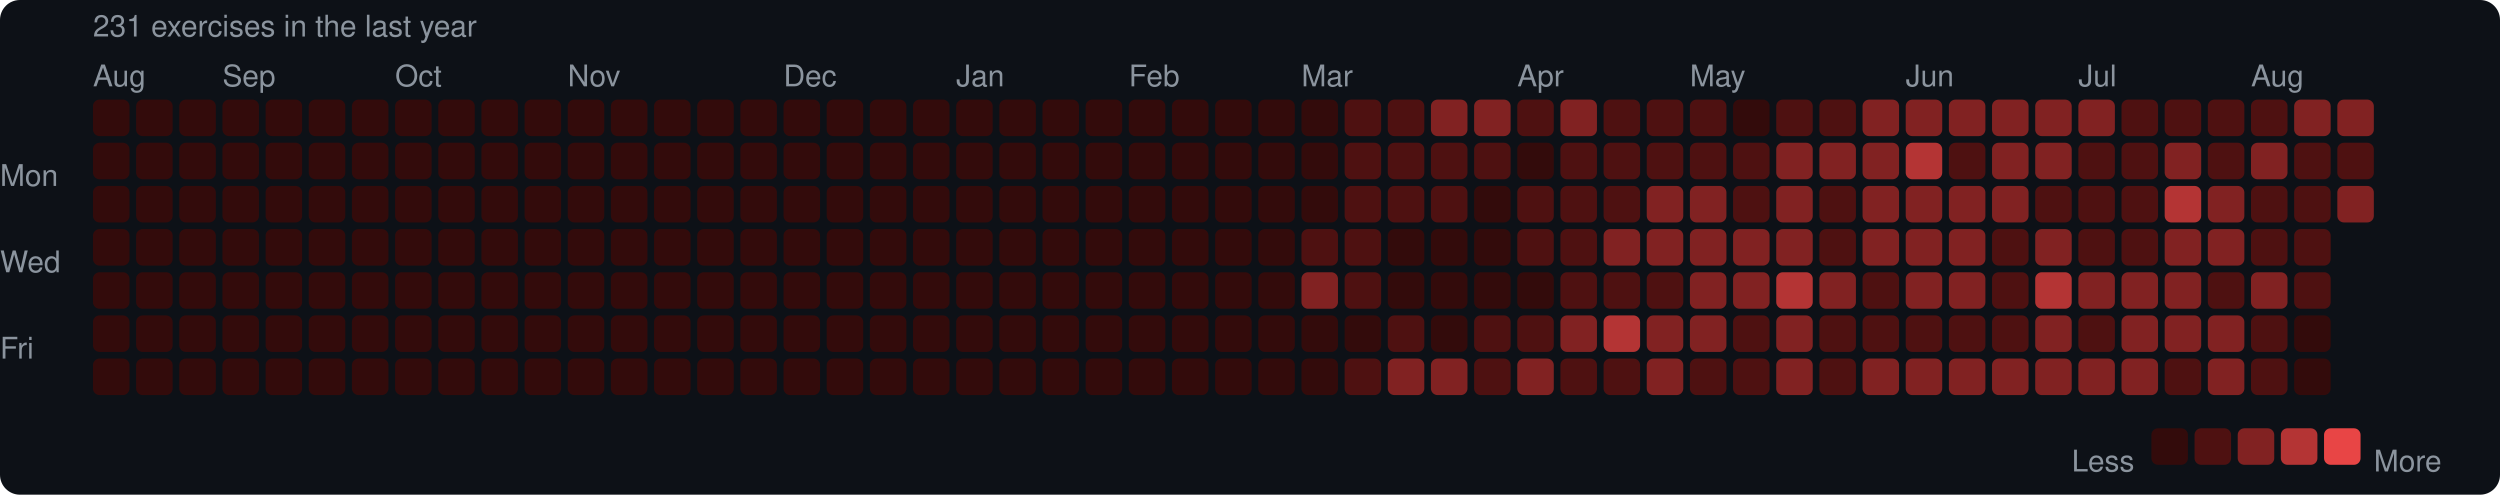
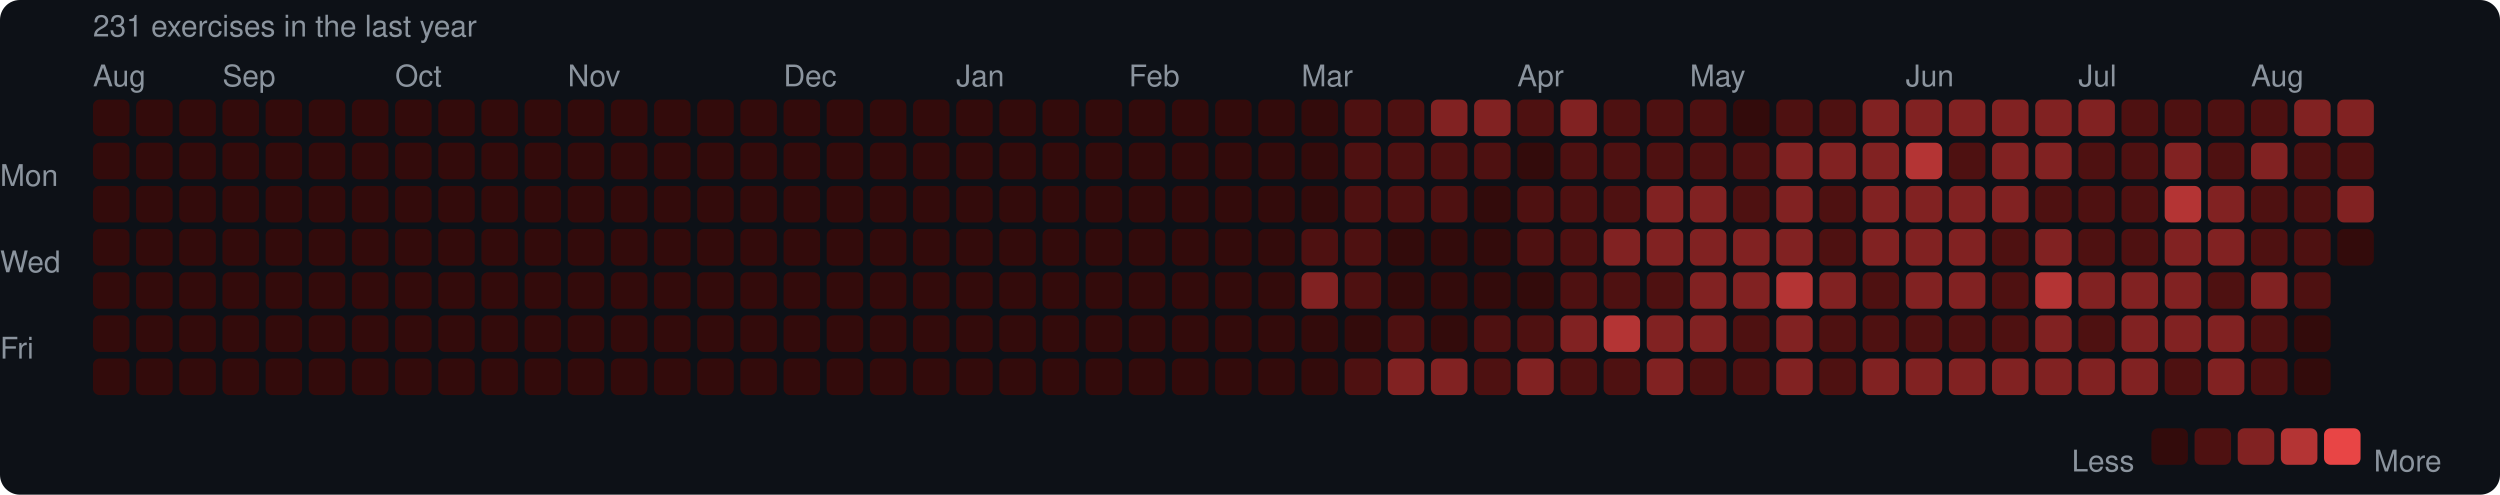
<svg xmlns="http://www.w3.org/2000/svg" width="753" height="149" viewBox="0 0 753 149">
  <rect width="753" height="149" rx="6" fill="#0d1117" />
  <style>text { font-family: -apple-system, BlinkMacSystemFont, "Segoe UI", Helvetica, Arial, sans-serif; fill: #8b949e; font-size: 9px; }</style>
  <text x="28" y="11" font-size="9">231 exercises in the last year</text>
  <text x="28" y="26">Aug</text>
  <text x="67" y="26">Sep</text>
  <text x="119" y="26">Oct</text>
  <text x="171" y="26">Nov</text>
  <text x="236" y="26">Dec</text>
  <text x="288" y="26">Jan</text>
  <text x="340" y="26">Feb</text>
  <text x="392" y="26">Mar</text>
  <text x="457" y="26">Apr</text>
  <text x="509" y="26">May</text>
  <text x="574" y="26">Jun</text>
  <text x="626" y="26">Jul</text>
  <text x="678" y="26">Aug</text>
  <text x="0" y="53" dominant-baseline="middle">Mon</text>
  <text x="0" y="79" dominant-baseline="middle">Wed</text>
  <text x="0" y="105" dominant-baseline="middle">Fri</text>
  <rect x="28" y="30" width="11" height="11" rx="2" fill="#330b0b" />
  <rect x="28" y="43" width="11" height="11" rx="2" fill="#330b0b" />
  <rect x="28" y="56" width="11" height="11" rx="2" fill="#330b0b" />
  <rect x="28" y="69" width="11" height="11" rx="2" fill="#330b0b" />
  <rect x="28" y="82" width="11" height="11" rx="2" fill="#330b0b" />
  <rect x="28" y="95" width="11" height="11" rx="2" fill="#330b0b" />
  <rect x="28" y="108" width="11" height="11" rx="2" fill="#330b0b" />
  <rect x="41" y="30" width="11" height="11" rx="2" fill="#330b0b" />
  <rect x="41" y="43" width="11" height="11" rx="2" fill="#330b0b" />
  <rect x="41" y="56" width="11" height="11" rx="2" fill="#330b0b" />
  <rect x="41" y="69" width="11" height="11" rx="2" fill="#330b0b" />
  <rect x="41" y="82" width="11" height="11" rx="2" fill="#330b0b" />
  <rect x="41" y="95" width="11" height="11" rx="2" fill="#330b0b" />
  <rect x="41" y="108" width="11" height="11" rx="2" fill="#330b0b" />
  <rect x="54" y="30" width="11" height="11" rx="2" fill="#330b0b" />
  <rect x="54" y="43" width="11" height="11" rx="2" fill="#330b0b" />
  <rect x="54" y="56" width="11" height="11" rx="2" fill="#330b0b" />
  <rect x="54" y="69" width="11" height="11" rx="2" fill="#330b0b" />
  <rect x="54" y="82" width="11" height="11" rx="2" fill="#330b0b" />
  <rect x="54" y="95" width="11" height="11" rx="2" fill="#330b0b" />
  <rect x="54" y="108" width="11" height="11" rx="2" fill="#330b0b" />
  <rect x="67" y="30" width="11" height="11" rx="2" fill="#330b0b" />
  <rect x="67" y="43" width="11" height="11" rx="2" fill="#330b0b" />
  <rect x="67" y="56" width="11" height="11" rx="2" fill="#330b0b" />
  <rect x="67" y="69" width="11" height="11" rx="2" fill="#330b0b" />
  <rect x="67" y="82" width="11" height="11" rx="2" fill="#330b0b" />
  <rect x="67" y="95" width="11" height="11" rx="2" fill="#330b0b" />
  <rect x="67" y="108" width="11" height="11" rx="2" fill="#330b0b" />
  <rect x="80" y="30" width="11" height="11" rx="2" fill="#330b0b" />
  <rect x="80" y="43" width="11" height="11" rx="2" fill="#330b0b" />
  <rect x="80" y="56" width="11" height="11" rx="2" fill="#330b0b" />
  <rect x="80" y="69" width="11" height="11" rx="2" fill="#330b0b" />
  <rect x="80" y="82" width="11" height="11" rx="2" fill="#330b0b" />
  <rect x="80" y="95" width="11" height="11" rx="2" fill="#330b0b" />
  <rect x="80" y="108" width="11" height="11" rx="2" fill="#330b0b" />
  <rect x="93" y="30" width="11" height="11" rx="2" fill="#330b0b" />
  <rect x="93" y="43" width="11" height="11" rx="2" fill="#330b0b" />
  <rect x="93" y="56" width="11" height="11" rx="2" fill="#330b0b" />
  <rect x="93" y="69" width="11" height="11" rx="2" fill="#330b0b" />
  <rect x="93" y="82" width="11" height="11" rx="2" fill="#330b0b" />
  <rect x="93" y="95" width="11" height="11" rx="2" fill="#330b0b" />
  <rect x="93" y="108" width="11" height="11" rx="2" fill="#330b0b" />
  <rect x="106" y="30" width="11" height="11" rx="2" fill="#330b0b" />
  <rect x="106" y="43" width="11" height="11" rx="2" fill="#330b0b" />
  <rect x="106" y="56" width="11" height="11" rx="2" fill="#330b0b" />
  <rect x="106" y="69" width="11" height="11" rx="2" fill="#330b0b" />
  <rect x="106" y="82" width="11" height="11" rx="2" fill="#330b0b" />
  <rect x="106" y="95" width="11" height="11" rx="2" fill="#330b0b" />
  <rect x="106" y="108" width="11" height="11" rx="2" fill="#330b0b" />
  <rect x="119" y="30" width="11" height="11" rx="2" fill="#330b0b" />
  <rect x="119" y="43" width="11" height="11" rx="2" fill="#330b0b" />
  <rect x="119" y="56" width="11" height="11" rx="2" fill="#330b0b" />
  <rect x="119" y="69" width="11" height="11" rx="2" fill="#330b0b" />
  <rect x="119" y="82" width="11" height="11" rx="2" fill="#330b0b" />
  <rect x="119" y="95" width="11" height="11" rx="2" fill="#330b0b" />
  <rect x="119" y="108" width="11" height="11" rx="2" fill="#330b0b" />
  <rect x="132" y="30" width="11" height="11" rx="2" fill="#330b0b" />
  <rect x="132" y="43" width="11" height="11" rx="2" fill="#330b0b" />
  <rect x="132" y="56" width="11" height="11" rx="2" fill="#330b0b" />
  <rect x="132" y="69" width="11" height="11" rx="2" fill="#330b0b" />
  <rect x="132" y="82" width="11" height="11" rx="2" fill="#330b0b" />
  <rect x="132" y="95" width="11" height="11" rx="2" fill="#330b0b" />
  <rect x="132" y="108" width="11" height="11" rx="2" fill="#330b0b" />
  <rect x="145" y="30" width="11" height="11" rx="2" fill="#330b0b" />
  <rect x="145" y="43" width="11" height="11" rx="2" fill="#330b0b" />
  <rect x="145" y="56" width="11" height="11" rx="2" fill="#330b0b" />
  <rect x="145" y="69" width="11" height="11" rx="2" fill="#330b0b" />
  <rect x="145" y="82" width="11" height="11" rx="2" fill="#330b0b" />
  <rect x="145" y="95" width="11" height="11" rx="2" fill="#330b0b" />
  <rect x="145" y="108" width="11" height="11" rx="2" fill="#330b0b" />
  <rect x="158" y="30" width="11" height="11" rx="2" fill="#330b0b" />
  <rect x="158" y="43" width="11" height="11" rx="2" fill="#330b0b" />
  <rect x="158" y="56" width="11" height="11" rx="2" fill="#330b0b" />
  <rect x="158" y="69" width="11" height="11" rx="2" fill="#330b0b" />
  <rect x="158" y="82" width="11" height="11" rx="2" fill="#330b0b" />
  <rect x="158" y="95" width="11" height="11" rx="2" fill="#330b0b" />
  <rect x="158" y="108" width="11" height="11" rx="2" fill="#330b0b" />
  <rect x="171" y="30" width="11" height="11" rx="2" fill="#330b0b" />
  <rect x="171" y="43" width="11" height="11" rx="2" fill="#330b0b" />
  <rect x="171" y="56" width="11" height="11" rx="2" fill="#330b0b" />
  <rect x="171" y="69" width="11" height="11" rx="2" fill="#330b0b" />
  <rect x="171" y="82" width="11" height="11" rx="2" fill="#330b0b" />
  <rect x="171" y="95" width="11" height="11" rx="2" fill="#330b0b" />
  <rect x="171" y="108" width="11" height="11" rx="2" fill="#330b0b" />
  <rect x="184" y="30" width="11" height="11" rx="2" fill="#330b0b" />
  <rect x="184" y="43" width="11" height="11" rx="2" fill="#330b0b" />
  <rect x="184" y="56" width="11" height="11" rx="2" fill="#330b0b" />
  <rect x="184" y="69" width="11" height="11" rx="2" fill="#330b0b" />
  <rect x="184" y="82" width="11" height="11" rx="2" fill="#330b0b" />
  <rect x="184" y="95" width="11" height="11" rx="2" fill="#330b0b" />
  <rect x="184" y="108" width="11" height="11" rx="2" fill="#330b0b" />
  <rect x="197" y="30" width="11" height="11" rx="2" fill="#330b0b" />
  <rect x="197" y="43" width="11" height="11" rx="2" fill="#330b0b" />
  <rect x="197" y="56" width="11" height="11" rx="2" fill="#330b0b" />
  <rect x="197" y="69" width="11" height="11" rx="2" fill="#330b0b" />
  <rect x="197" y="82" width="11" height="11" rx="2" fill="#330b0b" />
  <rect x="197" y="95" width="11" height="11" rx="2" fill="#330b0b" />
  <rect x="197" y="108" width="11" height="11" rx="2" fill="#330b0b" />
  <rect x="210" y="30" width="11" height="11" rx="2" fill="#330b0b" />
  <rect x="210" y="43" width="11" height="11" rx="2" fill="#330b0b" />
  <rect x="210" y="56" width="11" height="11" rx="2" fill="#330b0b" />
  <rect x="210" y="69" width="11" height="11" rx="2" fill="#330b0b" />
  <rect x="210" y="82" width="11" height="11" rx="2" fill="#330b0b" />
  <rect x="210" y="95" width="11" height="11" rx="2" fill="#330b0b" />
  <rect x="210" y="108" width="11" height="11" rx="2" fill="#330b0b" />
  <rect x="223" y="30" width="11" height="11" rx="2" fill="#330b0b" />
  <rect x="223" y="43" width="11" height="11" rx="2" fill="#330b0b" />
  <rect x="223" y="56" width="11" height="11" rx="2" fill="#330b0b" />
  <rect x="223" y="69" width="11" height="11" rx="2" fill="#330b0b" />
  <rect x="223" y="82" width="11" height="11" rx="2" fill="#330b0b" />
  <rect x="223" y="95" width="11" height="11" rx="2" fill="#330b0b" />
  <rect x="223" y="108" width="11" height="11" rx="2" fill="#330b0b" />
  <rect x="236" y="30" width="11" height="11" rx="2" fill="#330b0b" />
  <rect x="236" y="43" width="11" height="11" rx="2" fill="#330b0b" />
  <rect x="236" y="56" width="11" height="11" rx="2" fill="#330b0b" />
  <rect x="236" y="69" width="11" height="11" rx="2" fill="#330b0b" />
  <rect x="236" y="82" width="11" height="11" rx="2" fill="#330b0b" />
  <rect x="236" y="95" width="11" height="11" rx="2" fill="#330b0b" />
  <rect x="236" y="108" width="11" height="11" rx="2" fill="#330b0b" />
  <rect x="249" y="30" width="11" height="11" rx="2" fill="#330b0b" />
  <rect x="249" y="43" width="11" height="11" rx="2" fill="#330b0b" />
  <rect x="249" y="56" width="11" height="11" rx="2" fill="#330b0b" />
  <rect x="249" y="69" width="11" height="11" rx="2" fill="#330b0b" />
  <rect x="249" y="82" width="11" height="11" rx="2" fill="#330b0b" />
  <rect x="249" y="95" width="11" height="11" rx="2" fill="#330b0b" />
  <rect x="249" y="108" width="11" height="11" rx="2" fill="#330b0b" />
  <rect x="262" y="30" width="11" height="11" rx="2" fill="#330b0b" />
  <rect x="262" y="43" width="11" height="11" rx="2" fill="#330b0b" />
  <rect x="262" y="56" width="11" height="11" rx="2" fill="#330b0b" />
  <rect x="262" y="69" width="11" height="11" rx="2" fill="#330b0b" />
  <rect x="262" y="82" width="11" height="11" rx="2" fill="#330b0b" />
  <rect x="262" y="95" width="11" height="11" rx="2" fill="#330b0b" />
  <rect x="262" y="108" width="11" height="11" rx="2" fill="#330b0b" />
  <rect x="275" y="30" width="11" height="11" rx="2" fill="#330b0b" />
  <rect x="275" y="43" width="11" height="11" rx="2" fill="#330b0b" />
  <rect x="275" y="56" width="11" height="11" rx="2" fill="#330b0b" />
  <rect x="275" y="69" width="11" height="11" rx="2" fill="#330b0b" />
  <rect x="275" y="82" width="11" height="11" rx="2" fill="#330b0b" />
  <rect x="275" y="95" width="11" height="11" rx="2" fill="#330b0b" />
  <rect x="275" y="108" width="11" height="11" rx="2" fill="#330b0b" />
  <rect x="288" y="30" width="11" height="11" rx="2" fill="#330b0b" />
  <rect x="288" y="43" width="11" height="11" rx="2" fill="#330b0b" />
  <rect x="288" y="56" width="11" height="11" rx="2" fill="#330b0b" />
  <rect x="288" y="69" width="11" height="11" rx="2" fill="#330b0b" />
  <rect x="288" y="82" width="11" height="11" rx="2" fill="#330b0b" />
  <rect x="288" y="95" width="11" height="11" rx="2" fill="#330b0b" />
  <rect x="288" y="108" width="11" height="11" rx="2" fill="#330b0b" />
  <rect x="301" y="30" width="11" height="11" rx="2" fill="#330b0b" />
  <rect x="301" y="43" width="11" height="11" rx="2" fill="#330b0b" />
  <rect x="301" y="56" width="11" height="11" rx="2" fill="#330b0b" />
  <rect x="301" y="69" width="11" height="11" rx="2" fill="#330b0b" />
  <rect x="301" y="82" width="11" height="11" rx="2" fill="#330b0b" />
  <rect x="301" y="95" width="11" height="11" rx="2" fill="#330b0b" />
  <rect x="301" y="108" width="11" height="11" rx="2" fill="#330b0b" />
  <rect x="314" y="30" width="11" height="11" rx="2" fill="#330b0b" />
  <rect x="314" y="43" width="11" height="11" rx="2" fill="#330b0b" />
  <rect x="314" y="56" width="11" height="11" rx="2" fill="#330b0b" />
  <rect x="314" y="69" width="11" height="11" rx="2" fill="#330b0b" />
  <rect x="314" y="82" width="11" height="11" rx="2" fill="#330b0b" />
  <rect x="314" y="95" width="11" height="11" rx="2" fill="#330b0b" />
  <rect x="314" y="108" width="11" height="11" rx="2" fill="#330b0b" />
  <rect x="327" y="30" width="11" height="11" rx="2" fill="#330b0b" />
  <rect x="327" y="43" width="11" height="11" rx="2" fill="#330b0b" />
  <rect x="327" y="56" width="11" height="11" rx="2" fill="#330b0b" />
  <rect x="327" y="69" width="11" height="11" rx="2" fill="#330b0b" />
  <rect x="327" y="82" width="11" height="11" rx="2" fill="#330b0b" />
  <rect x="327" y="95" width="11" height="11" rx="2" fill="#330b0b" />
  <rect x="327" y="108" width="11" height="11" rx="2" fill="#330b0b" />
  <rect x="340" y="30" width="11" height="11" rx="2" fill="#330b0b" />
  <rect x="340" y="43" width="11" height="11" rx="2" fill="#330b0b" />
  <rect x="340" y="56" width="11" height="11" rx="2" fill="#330b0b" />
  <rect x="340" y="69" width="11" height="11" rx="2" fill="#330b0b" />
  <rect x="340" y="82" width="11" height="11" rx="2" fill="#330b0b" />
  <rect x="340" y="95" width="11" height="11" rx="2" fill="#330b0b" />
  <rect x="340" y="108" width="11" height="11" rx="2" fill="#330b0b" />
  <rect x="353" y="30" width="11" height="11" rx="2" fill="#330b0b" />
  <rect x="353" y="43" width="11" height="11" rx="2" fill="#330b0b" />
  <rect x="353" y="56" width="11" height="11" rx="2" fill="#330b0b" />
  <rect x="353" y="69" width="11" height="11" rx="2" fill="#330b0b" />
  <rect x="353" y="82" width="11" height="11" rx="2" fill="#330b0b" />
  <rect x="353" y="95" width="11" height="11" rx="2" fill="#330b0b" />
  <rect x="353" y="108" width="11" height="11" rx="2" fill="#330b0b" />
  <rect x="366" y="30" width="11" height="11" rx="2" fill="#330b0b" />
  <rect x="366" y="43" width="11" height="11" rx="2" fill="#330b0b" />
  <rect x="366" y="56" width="11" height="11" rx="2" fill="#330b0b" />
  <rect x="366" y="69" width="11" height="11" rx="2" fill="#330b0b" />
  <rect x="366" y="82" width="11" height="11" rx="2" fill="#330b0b" />
  <rect x="366" y="95" width="11" height="11" rx="2" fill="#330b0b" />
  <rect x="366" y="108" width="11" height="11" rx="2" fill="#330b0b" />
  <rect x="379" y="30" width="11" height="11" rx="2" fill="#330b0b" />
  <rect x="379" y="43" width="11" height="11" rx="2" fill="#330b0b" />
  <rect x="379" y="56" width="11" height="11" rx="2" fill="#330b0b" />
  <rect x="379" y="69" width="11" height="11" rx="2" fill="#330b0b" />
  <rect x="379" y="82" width="11" height="11" rx="2" fill="#330b0b" />
  <rect x="379" y="95" width="11" height="11" rx="2" fill="#330b0b" />
  <rect x="379" y="108" width="11" height="11" rx="2" fill="#330b0b" />
  <rect x="392" y="30" width="11" height="11" rx="2" fill="#330b0b" />
  <rect x="392" y="43" width="11" height="11" rx="2" fill="#330b0b" />
  <rect x="392" y="56" width="11" height="11" rx="2" fill="#330b0b" />
  <rect x="392" y="69" width="11" height="11" rx="2" fill="#4e1111" />
  <rect x="392" y="82" width="11" height="11" rx="2" fill="#812222" />
  <rect x="392" y="95" width="11" height="11" rx="2" fill="#330b0b" />
  <rect x="392" y="108" width="11" height="11" rx="2" fill="#330b0b" />
  <rect x="405" y="30" width="11" height="11" rx="2" fill="#4e1111" />
  <rect x="405" y="43" width="11" height="11" rx="2" fill="#4e1111" />
  <rect x="405" y="56" width="11" height="11" rx="2" fill="#4e1111" />
  <rect x="405" y="69" width="11" height="11" rx="2" fill="#4e1111" />
  <rect x="405" y="82" width="11" height="11" rx="2" fill="#4e1111" />
  <rect x="405" y="95" width="11" height="11" rx="2" fill="#330b0b" />
  <rect x="405" y="108" width="11" height="11" rx="2" fill="#4e1111" />
  <rect x="418" y="30" width="11" height="11" rx="2" fill="#4e1111" />
  <rect x="418" y="43" width="11" height="11" rx="2" fill="#4e1111" />
  <rect x="418" y="56" width="11" height="11" rx="2" fill="#4e1111" />
  <rect x="418" y="69" width="11" height="11" rx="2" fill="#330b0b" />
  <rect x="418" y="82" width="11" height="11" rx="2" fill="#330b0b" />
  <rect x="418" y="95" width="11" height="11" rx="2" fill="#4e1111" />
  <rect x="418" y="108" width="11" height="11" rx="2" fill="#812222" />
  <rect x="431" y="30" width="11" height="11" rx="2" fill="#812222" />
  <rect x="431" y="43" width="11" height="11" rx="2" fill="#4e1111" />
  <rect x="431" y="56" width="11" height="11" rx="2" fill="#4e1111" />
  <rect x="431" y="69" width="11" height="11" rx="2" fill="#330b0b" />
  <rect x="431" y="82" width="11" height="11" rx="2" fill="#330b0b" />
  <rect x="431" y="95" width="11" height="11" rx="2" fill="#330b0b" />
  <rect x="431" y="108" width="11" height="11" rx="2" fill="#812222" />
  <rect x="444" y="30" width="11" height="11" rx="2" fill="#812222" />
  <rect x="444" y="43" width="11" height="11" rx="2" fill="#4e1111" />
  <rect x="444" y="56" width="11" height="11" rx="2" fill="#330b0b" />
  <rect x="444" y="69" width="11" height="11" rx="2" fill="#330b0b" />
  <rect x="444" y="82" width="11" height="11" rx="2" fill="#330b0b" />
  <rect x="444" y="95" width="11" height="11" rx="2" fill="#4e1111" />
  <rect x="444" y="108" width="11" height="11" rx="2" fill="#4e1111" />
  <rect x="457" y="30" width="11" height="11" rx="2" fill="#4e1111" />
  <rect x="457" y="43" width="11" height="11" rx="2" fill="#330b0b" />
  <rect x="457" y="56" width="11" height="11" rx="2" fill="#4e1111" />
  <rect x="457" y="69" width="11" height="11" rx="2" fill="#4e1111" />
  <rect x="457" y="82" width="11" height="11" rx="2" fill="#330b0b" />
  <rect x="457" y="95" width="11" height="11" rx="2" fill="#4e1111" />
  <rect x="457" y="108" width="11" height="11" rx="2" fill="#812222" />
  <rect x="470" y="30" width="11" height="11" rx="2" fill="#812222" />
  <rect x="470" y="43" width="11" height="11" rx="2" fill="#4e1111" />
  <rect x="470" y="56" width="11" height="11" rx="2" fill="#4e1111" />
  <rect x="470" y="69" width="11" height="11" rx="2" fill="#4e1111" />
  <rect x="470" y="82" width="11" height="11" rx="2" fill="#4e1111" />
  <rect x="470" y="95" width="11" height="11" rx="2" fill="#812222" />
  <rect x="470" y="108" width="11" height="11" rx="2" fill="#4e1111" />
  <rect x="483" y="30" width="11" height="11" rx="2" fill="#4e1111" />
  <rect x="483" y="43" width="11" height="11" rx="2" fill="#4e1111" />
  <rect x="483" y="56" width="11" height="11" rx="2" fill="#4e1111" />
  <rect x="483" y="69" width="11" height="11" rx="2" fill="#812222" />
  <rect x="483" y="82" width="11" height="11" rx="2" fill="#4e1111" />
  <rect x="483" y="95" width="11" height="11" rx="2" fill="#b43434" />
  <rect x="483" y="108" width="11" height="11" rx="2" fill="#4e1111" />
  <rect x="496" y="30" width="11" height="11" rx="2" fill="#4e1111" />
  <rect x="496" y="43" width="11" height="11" rx="2" fill="#4e1111" />
  <rect x="496" y="56" width="11" height="11" rx="2" fill="#812222" />
  <rect x="496" y="69" width="11" height="11" rx="2" fill="#812222" />
  <rect x="496" y="82" width="11" height="11" rx="2" fill="#4e1111" />
  <rect x="496" y="95" width="11" height="11" rx="2" fill="#812222" />
  <rect x="496" y="108" width="11" height="11" rx="2" fill="#812222" />
  <rect x="509" y="30" width="11" height="11" rx="2" fill="#4e1111" />
  <rect x="509" y="43" width="11" height="11" rx="2" fill="#4e1111" />
  <rect x="509" y="56" width="11" height="11" rx="2" fill="#812222" />
  <rect x="509" y="69" width="11" height="11" rx="2" fill="#812222" />
  <rect x="509" y="82" width="11" height="11" rx="2" fill="#812222" />
  <rect x="509" y="95" width="11" height="11" rx="2" fill="#812222" />
  <rect x="509" y="108" width="11" height="11" rx="2" fill="#4e1111" />
  <rect x="522" y="30" width="11" height="11" rx="2" fill="#330b0b" />
  <rect x="522" y="43" width="11" height="11" rx="2" fill="#4e1111" />
  <rect x="522" y="56" width="11" height="11" rx="2" fill="#4e1111" />
  <rect x="522" y="69" width="11" height="11" rx="2" fill="#812222" />
  <rect x="522" y="82" width="11" height="11" rx="2" fill="#812222" />
  <rect x="522" y="95" width="11" height="11" rx="2" fill="#4e1111" />
  <rect x="522" y="108" width="11" height="11" rx="2" fill="#4e1111" />
  <rect x="535" y="30" width="11" height="11" rx="2" fill="#4e1111" />
  <rect x="535" y="43" width="11" height="11" rx="2" fill="#812222" />
  <rect x="535" y="56" width="11" height="11" rx="2" fill="#812222" />
  <rect x="535" y="69" width="11" height="11" rx="2" fill="#812222" />
  <rect x="535" y="82" width="11" height="11" rx="2" fill="#b43434" />
  <rect x="535" y="95" width="11" height="11" rx="2" fill="#812222" />
  <rect x="535" y="108" width="11" height="11" rx="2" fill="#812222" />
  <rect x="548" y="30" width="11" height="11" rx="2" fill="#4e1111" />
  <rect x="548" y="43" width="11" height="11" rx="2" fill="#812222" />
  <rect x="548" y="56" width="11" height="11" rx="2" fill="#4e1111" />
  <rect x="548" y="69" width="11" height="11" rx="2" fill="#4e1111" />
  <rect x="548" y="82" width="11" height="11" rx="2" fill="#812222" />
  <rect x="548" y="95" width="11" height="11" rx="2" fill="#4e1111" />
  <rect x="548" y="108" width="11" height="11" rx="2" fill="#4e1111" />
  <rect x="561" y="30" width="11" height="11" rx="2" fill="#812222" />
  <rect x="561" y="43" width="11" height="11" rx="2" fill="#812222" />
  <rect x="561" y="56" width="11" height="11" rx="2" fill="#812222" />
  <rect x="561" y="69" width="11" height="11" rx="2" fill="#812222" />
  <rect x="561" y="82" width="11" height="11" rx="2" fill="#4e1111" />
  <rect x="561" y="95" width="11" height="11" rx="2" fill="#4e1111" />
  <rect x="561" y="108" width="11" height="11" rx="2" fill="#812222" />
  <rect x="574" y="30" width="11" height="11" rx="2" fill="#812222" />
  <rect x="574" y="43" width="11" height="11" rx="2" fill="#b43434" />
  <rect x="574" y="56" width="11" height="11" rx="2" fill="#812222" />
  <rect x="574" y="69" width="11" height="11" rx="2" fill="#812222" />
  <rect x="574" y="82" width="11" height="11" rx="2" fill="#812222" />
  <rect x="574" y="95" width="11" height="11" rx="2" fill="#4e1111" />
  <rect x="574" y="108" width="11" height="11" rx="2" fill="#812222" />
  <rect x="587" y="30" width="11" height="11" rx="2" fill="#812222" />
  <rect x="587" y="43" width="11" height="11" rx="2" fill="#4e1111" />
  <rect x="587" y="56" width="11" height="11" rx="2" fill="#812222" />
  <rect x="587" y="69" width="11" height="11" rx="2" fill="#812222" />
  <rect x="587" y="82" width="11" height="11" rx="2" fill="#812222" />
  <rect x="587" y="95" width="11" height="11" rx="2" fill="#4e1111" />
  <rect x="587" y="108" width="11" height="11" rx="2" fill="#812222" />
  <rect x="600" y="30" width="11" height="11" rx="2" fill="#812222" />
  <rect x="600" y="43" width="11" height="11" rx="2" fill="#812222" />
  <rect x="600" y="56" width="11" height="11" rx="2" fill="#812222" />
  <rect x="600" y="69" width="11" height="11" rx="2" fill="#4e1111" />
  <rect x="600" y="82" width="11" height="11" rx="2" fill="#4e1111" />
  <rect x="600" y="95" width="11" height="11" rx="2" fill="#4e1111" />
  <rect x="600" y="108" width="11" height="11" rx="2" fill="#812222" />
  <rect x="613" y="30" width="11" height="11" rx="2" fill="#812222" />
  <rect x="613" y="43" width="11" height="11" rx="2" fill="#812222" />
  <rect x="613" y="56" width="11" height="11" rx="2" fill="#4e1111" />
  <rect x="613" y="69" width="11" height="11" rx="2" fill="#812222" />
  <rect x="613" y="82" width="11" height="11" rx="2" fill="#b43434" />
  <rect x="613" y="95" width="11" height="11" rx="2" fill="#812222" />
  <rect x="613" y="108" width="11" height="11" rx="2" fill="#812222" />
  <rect x="626" y="30" width="11" height="11" rx="2" fill="#812222" />
  <rect x="626" y="43" width="11" height="11" rx="2" fill="#4e1111" />
  <rect x="626" y="56" width="11" height="11" rx="2" fill="#4e1111" />
  <rect x="626" y="69" width="11" height="11" rx="2" fill="#4e1111" />
  <rect x="626" y="82" width="11" height="11" rx="2" fill="#812222" />
  <rect x="626" y="95" width="11" height="11" rx="2" fill="#4e1111" />
  <rect x="626" y="108" width="11" height="11" rx="2" fill="#812222" />
  <rect x="639" y="30" width="11" height="11" rx="2" fill="#4e1111" />
  <rect x="639" y="43" width="11" height="11" rx="2" fill="#4e1111" />
  <rect x="639" y="56" width="11" height="11" rx="2" fill="#4e1111" />
  <rect x="639" y="69" width="11" height="11" rx="2" fill="#4e1111" />
  <rect x="639" y="82" width="11" height="11" rx="2" fill="#812222" />
  <rect x="639" y="95" width="11" height="11" rx="2" fill="#812222" />
  <rect x="639" y="108" width="11" height="11" rx="2" fill="#812222" />
  <rect x="652" y="30" width="11" height="11" rx="2" fill="#4e1111" />
  <rect x="652" y="43" width="11" height="11" rx="2" fill="#812222" />
  <rect x="652" y="56" width="11" height="11" rx="2" fill="#b43434" />
  <rect x="652" y="69" width="11" height="11" rx="2" fill="#812222" />
  <rect x="652" y="82" width="11" height="11" rx="2" fill="#812222" />
  <rect x="652" y="95" width="11" height="11" rx="2" fill="#812222" />
  <rect x="652" y="108" width="11" height="11" rx="2" fill="#4e1111" />
  <rect x="665" y="30" width="11" height="11" rx="2" fill="#4e1111" />
  <rect x="665" y="43" width="11" height="11" rx="2" fill="#4e1111" />
  <rect x="665" y="56" width="11" height="11" rx="2" fill="#812222" />
  <rect x="665" y="69" width="11" height="11" rx="2" fill="#812222" />
  <rect x="665" y="82" width="11" height="11" rx="2" fill="#4e1111" />
  <rect x="665" y="95" width="11" height="11" rx="2" fill="#812222" />
  <rect x="665" y="108" width="11" height="11" rx="2" fill="#812222" />
  <rect x="678" y="30" width="11" height="11" rx="2" fill="#4e1111" />
  <rect x="678" y="43" width="11" height="11" rx="2" fill="#812222" />
  <rect x="678" y="56" width="11" height="11" rx="2" fill="#4e1111" />
  <rect x="678" y="69" width="11" height="11" rx="2" fill="#4e1111" />
  <rect x="678" y="82" width="11" height="11" rx="2" fill="#812222" />
  <rect x="678" y="95" width="11" height="11" rx="2" fill="#4e1111" />
  <rect x="678" y="108" width="11" height="11" rx="2" fill="#4e1111" />
  <rect x="691" y="30" width="11" height="11" rx="2" fill="#812222" />
  <rect x="691" y="43" width="11" height="11" rx="2" fill="#4e1111" />
  <rect x="691" y="56" width="11" height="11" rx="2" fill="#4e1111" />
  <rect x="691" y="69" width="11" height="11" rx="2" fill="#4e1111" />
  <rect x="691" y="82" width="11" height="11" rx="2" fill="#4e1111" />
  <rect x="691" y="95" width="11" height="11" rx="2" fill="#330b0b" />
  <rect x="691" y="108" width="11" height="11" rx="2" fill="#330b0b" />
  <rect x="704" y="30" width="11" height="11" rx="2" fill="#812222" />
  <rect x="704" y="43" width="11" height="11" rx="2" fill="#4e1111" />
  <rect x="704" y="56" width="11" height="11" rx="2" fill="#812222" />
+   <rect x="704" y="69" width="11" height="11" rx="2" fill="#330b0b" />
  <text x="624" y="139" dominant-baseline="middle">Less</text>
  <rect x="648" y="129" width="11" height="11" rx="2" fill="#330b0b" />
  <rect x="661" y="129" width="11" height="11" rx="2" fill="#4e1111" />
  <rect x="674" y="129" width="11" height="11" rx="2" fill="#812222" />
  <rect x="687" y="129" width="11" height="11" rx="2" fill="#b43434" />
  <rect x="700" y="129" width="11" height="11" rx="2" fill="#e84545" />
  <text x="715" y="139" dominant-baseline="middle">More</text>
</svg>
